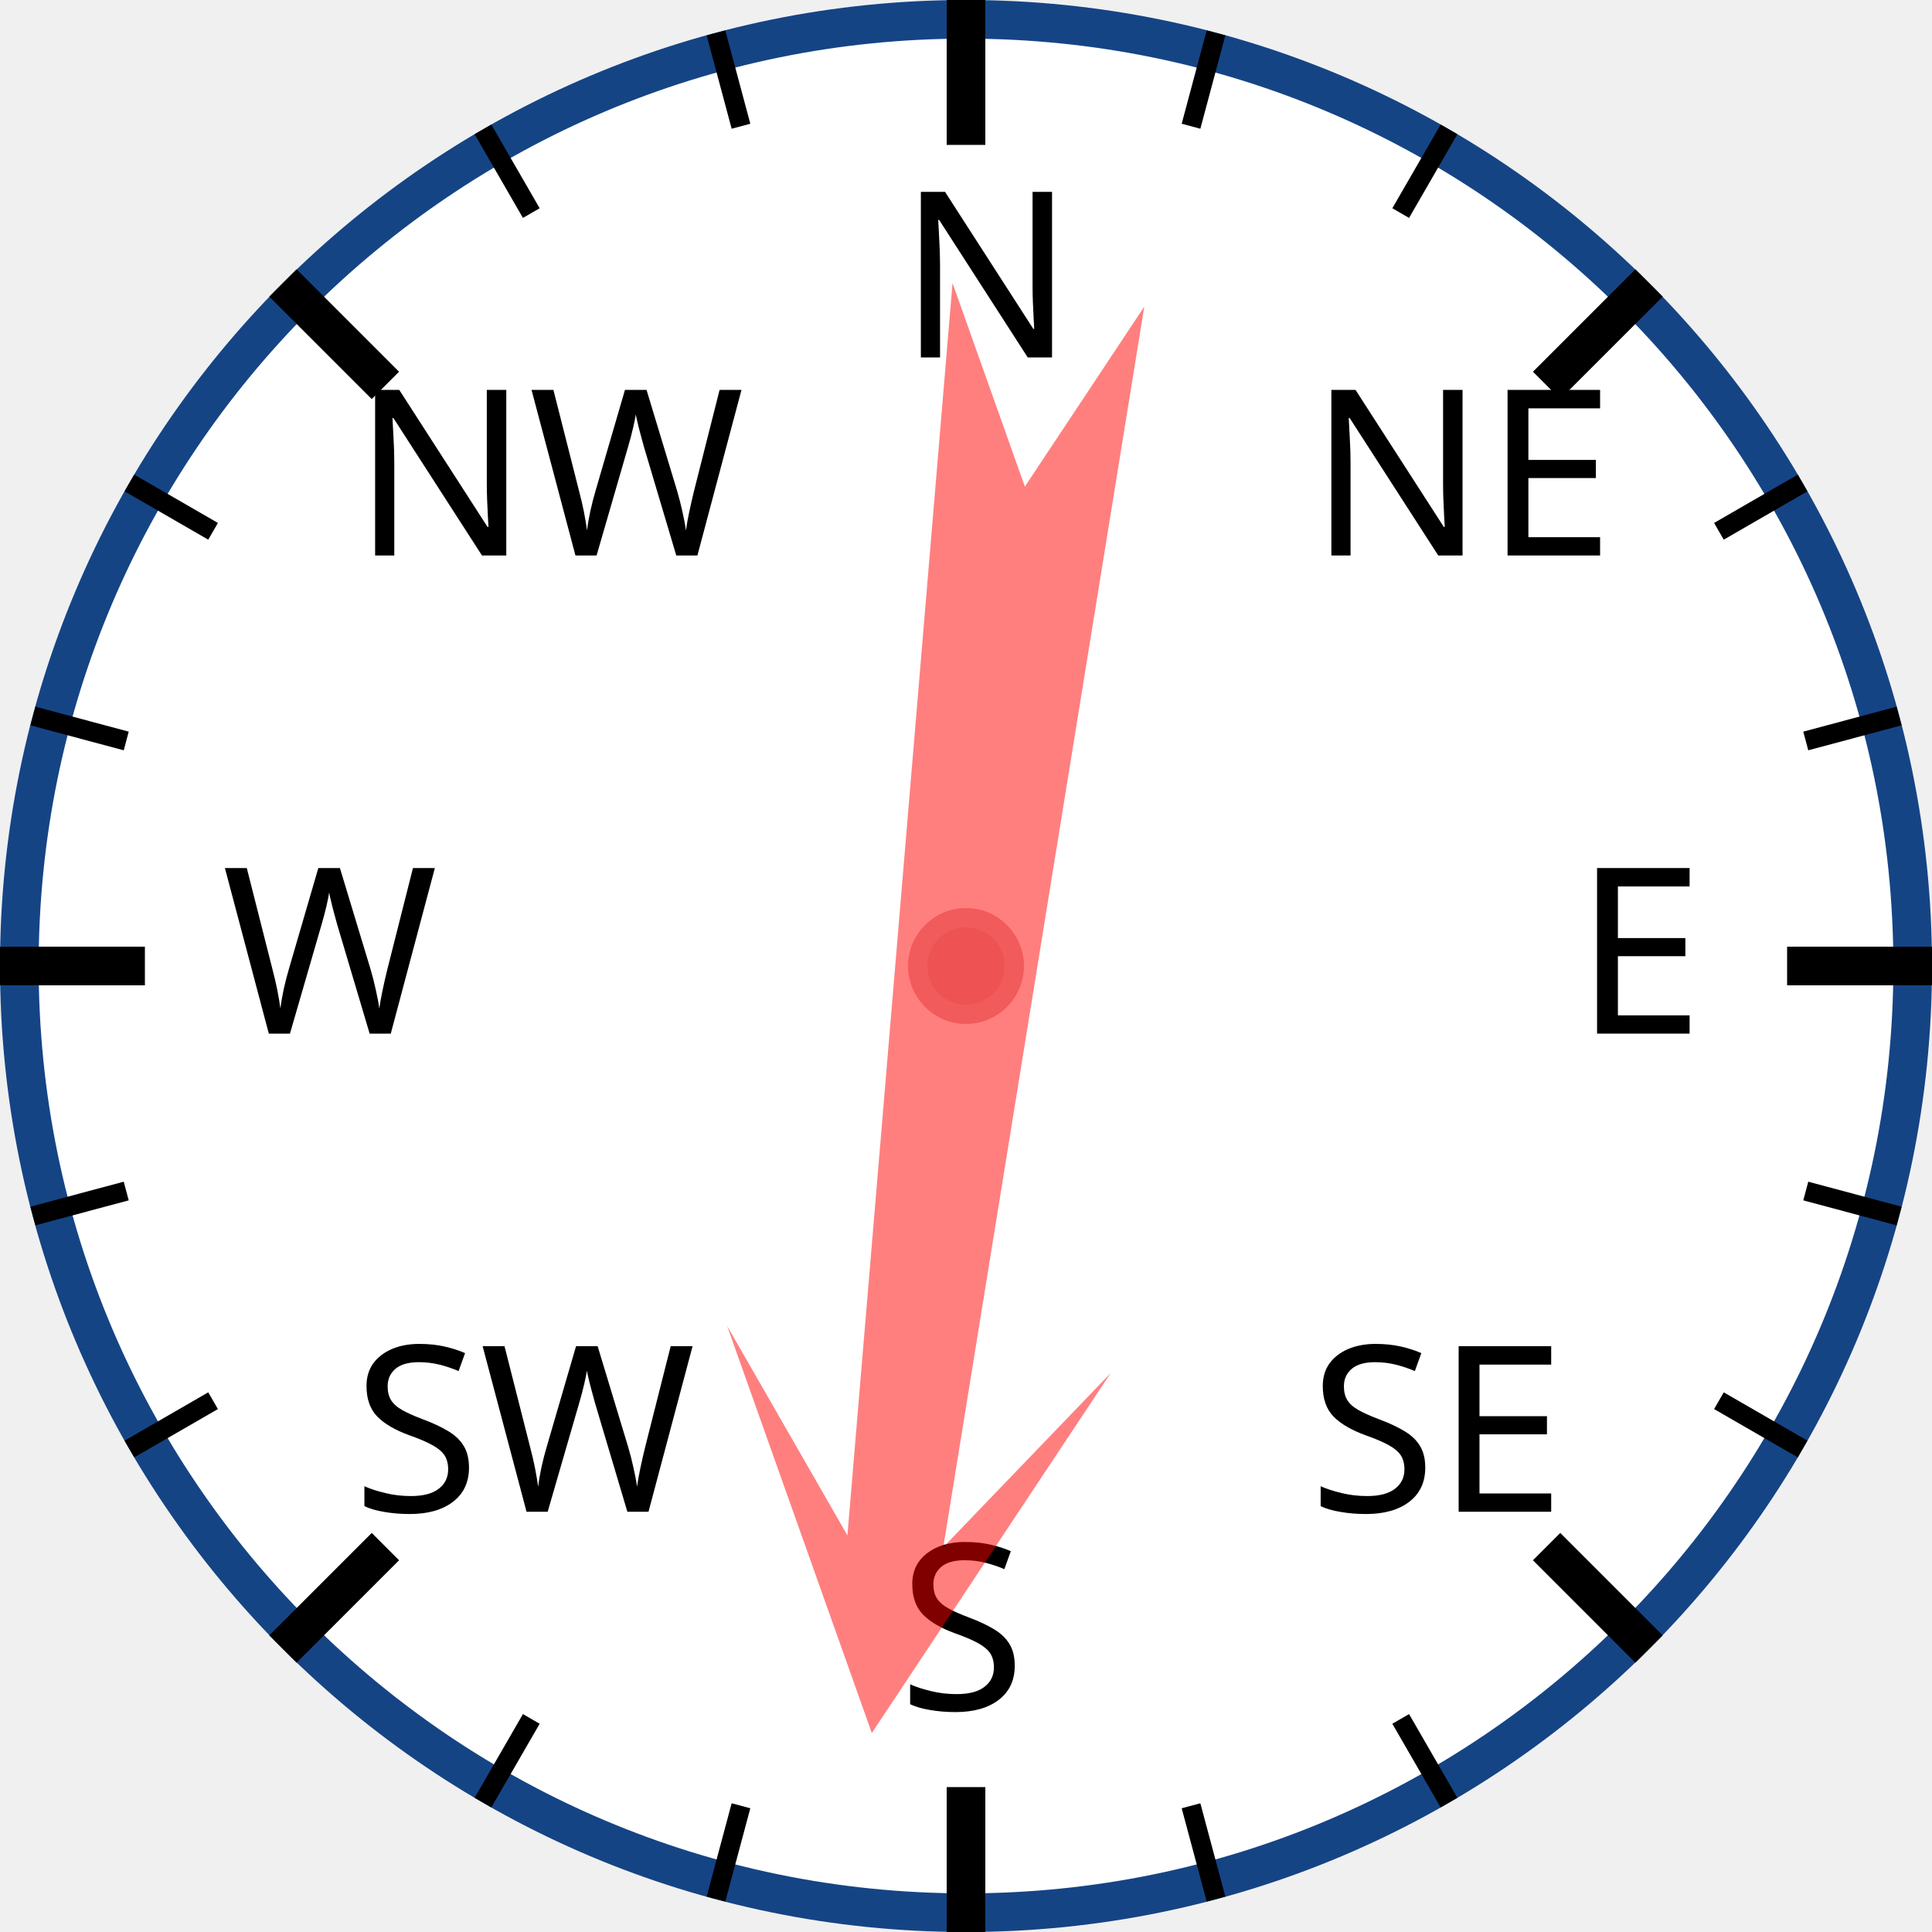
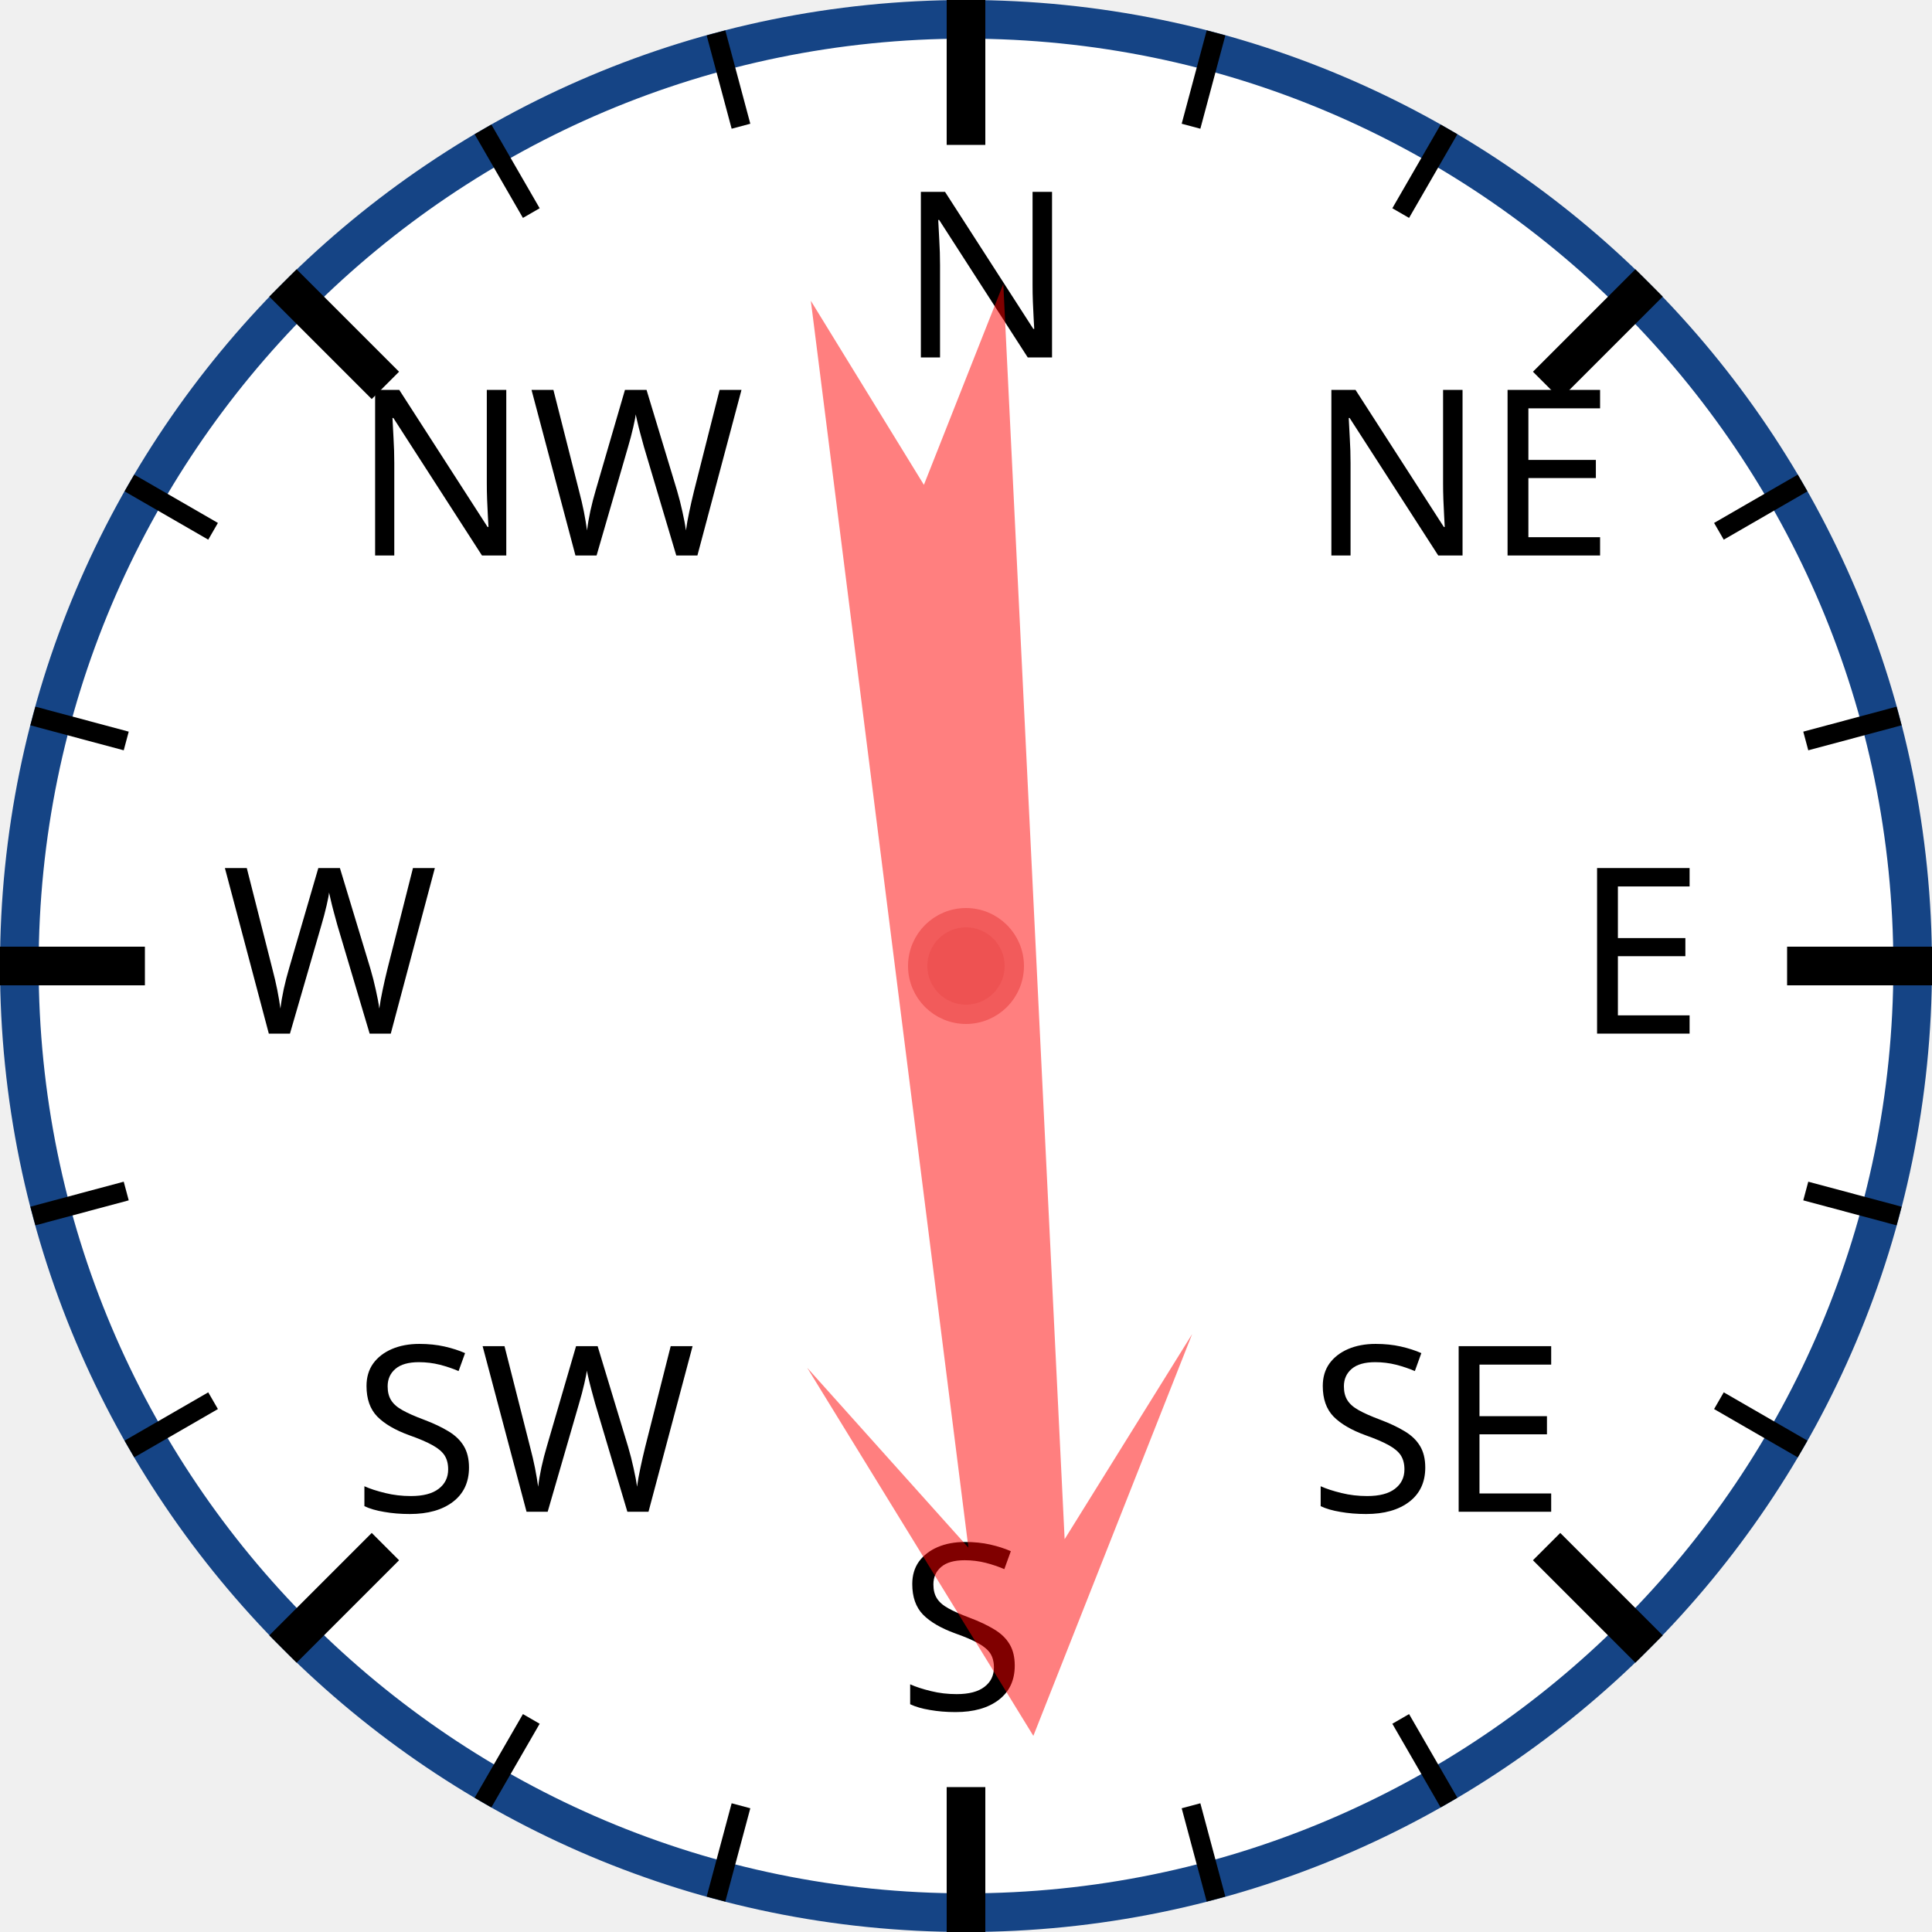
<svg xmlns="http://www.w3.org/2000/svg" width="120px" height="120px" viewBox="0 0 200 200">
  <circle cx="100" cy="100" r="98" style="fill: white; stroke: #154485; stroke-width: 4;" />
  <text x="93.0" y="37.0" style="font-family: sans-serif; font-size: 18pt;">N</text>
  <line x1="100.0" y1="0.0" x2="100.0" y2="15.0" style="stroke: black; stroke-width: 4;" />
  <line x1="74.118" y1="3.407" x2="76.706" y2="13.067" style="stroke: black; stroke-width: 2;" />
  <line x1="50" y1="13.397" x2="55" y2="22.058" style="stroke: black; stroke-width: 2;" />
  <text x="36.503" y="57.503" style="font-family: sans-serif; font-size: 18pt;">NW</text>
  <line x1="29.289" y1="29.289" x2="39.896" y2="39.896" style="stroke: black; stroke-width: 4;" />
  <line x1="13.397" y1="50" x2="22.058" y2="55" style="stroke: black; stroke-width: 2;" />
  <line x1="3.407" y1="74.118" x2="13.067" y2="76.706" style="stroke: black; stroke-width: 2;" />
  <text x="23.0" y="107.0" style="font-family: sans-serif; font-size: 18pt;">W</text>
  <line x1="0.0" y1="100.0" x2="15.0" y2="100.0" style="stroke: black; stroke-width: 4;" />
  <line x1="3.407" y1="125.882" x2="13.067" y2="123.294" style="stroke: black; stroke-width: 2;" />
  <line x1="13.397" y1="150" x2="22.058" y2="145" style="stroke: black; stroke-width: 2;" />
  <text x="36.503" y="156.497" style="font-family: sans-serif; font-size: 18pt;">SW</text>
  <line x1="29.289" y1="170.711" x2="39.896" y2="160.104" style="stroke: black; stroke-width: 4;" />
  <line x1="50" y1="186.603" x2="55" y2="177.942" style="stroke: black; stroke-width: 2;" />
  <line x1="74.118" y1="196.593" x2="76.706" y2="186.933" style="stroke: black; stroke-width: 2;" />
  <text x="93" y="177.0" style="font-family: sans-serif; font-size: 18pt;">S</text>
  <line x1="100" y1="200.0" x2="100" y2="185.0" style="stroke: black; stroke-width: 4;" />
  <line x1="125.882" y1="196.593" x2="123.294" y2="186.933" style="stroke: black; stroke-width: 2;" />
  <line x1="150.0" y1="186.603" x2="145.0" y2="177.942" style="stroke: black; stroke-width: 2;" />
  <text x="135.497" y="156.497" style="font-family: sans-serif; font-size: 18pt;">SE</text>
  <line x1="170.711" y1="170.711" x2="160.104" y2="160.104" style="stroke: black; stroke-width: 4;" />
  <line x1="186.603" y1="150" x2="177.942" y2="145" style="stroke: black; stroke-width: 2;" />
  <line x1="196.593" y1="125.882" x2="186.933" y2="123.294" style="stroke: black; stroke-width: 2;" />
  <text x="163.0" y="107" style="font-family: sans-serif; font-size: 18pt;">E</text>
  <line x1="200.0" y1="100" x2="185.0" y2="100" style="stroke: black; stroke-width: 4;" />
  <line x1="196.593" y1="74.118" x2="186.933" y2="76.706" style="stroke: black; stroke-width: 2;" />
  <line x1="186.603" y1="50" x2="177.942" y2="55" style="stroke: black; stroke-width: 2;" />
  <text x="135.497" y="57.503" style="font-family: sans-serif; font-size: 18pt;">NE</text>
  <line x1="170.711" y1="29.289" x2="160.104" y2="39.896" style="stroke: black; stroke-width: 4;" />
  <line x1="150" y1="13.397" x2="145" y2="22.058" style="stroke: black; stroke-width: 2;" />
  <line x1="125.882" y1="3.407" x2="123.294" y2="13.067" style="stroke: black; stroke-width: 2;" />
-   <polygon points="100 20 120 60 105 40 110 170 100 150 90 170 95 40 80 60" style="fill: red; fill-opacity: 0.5;" transform="rotate(187,100,100)" />
+   <polygon points="100 20 120 60 105 40 110 170 100 150 90 170 95 40 80 60" style="fill: red; fill-opacity: 0.5;" transform="rotate(175,100,100)" />
  <circle cx="100" cy="100" r="5" style="fill: #EE5252; stroke: #F25B5B; stroke-width: 2;" />
</svg>
